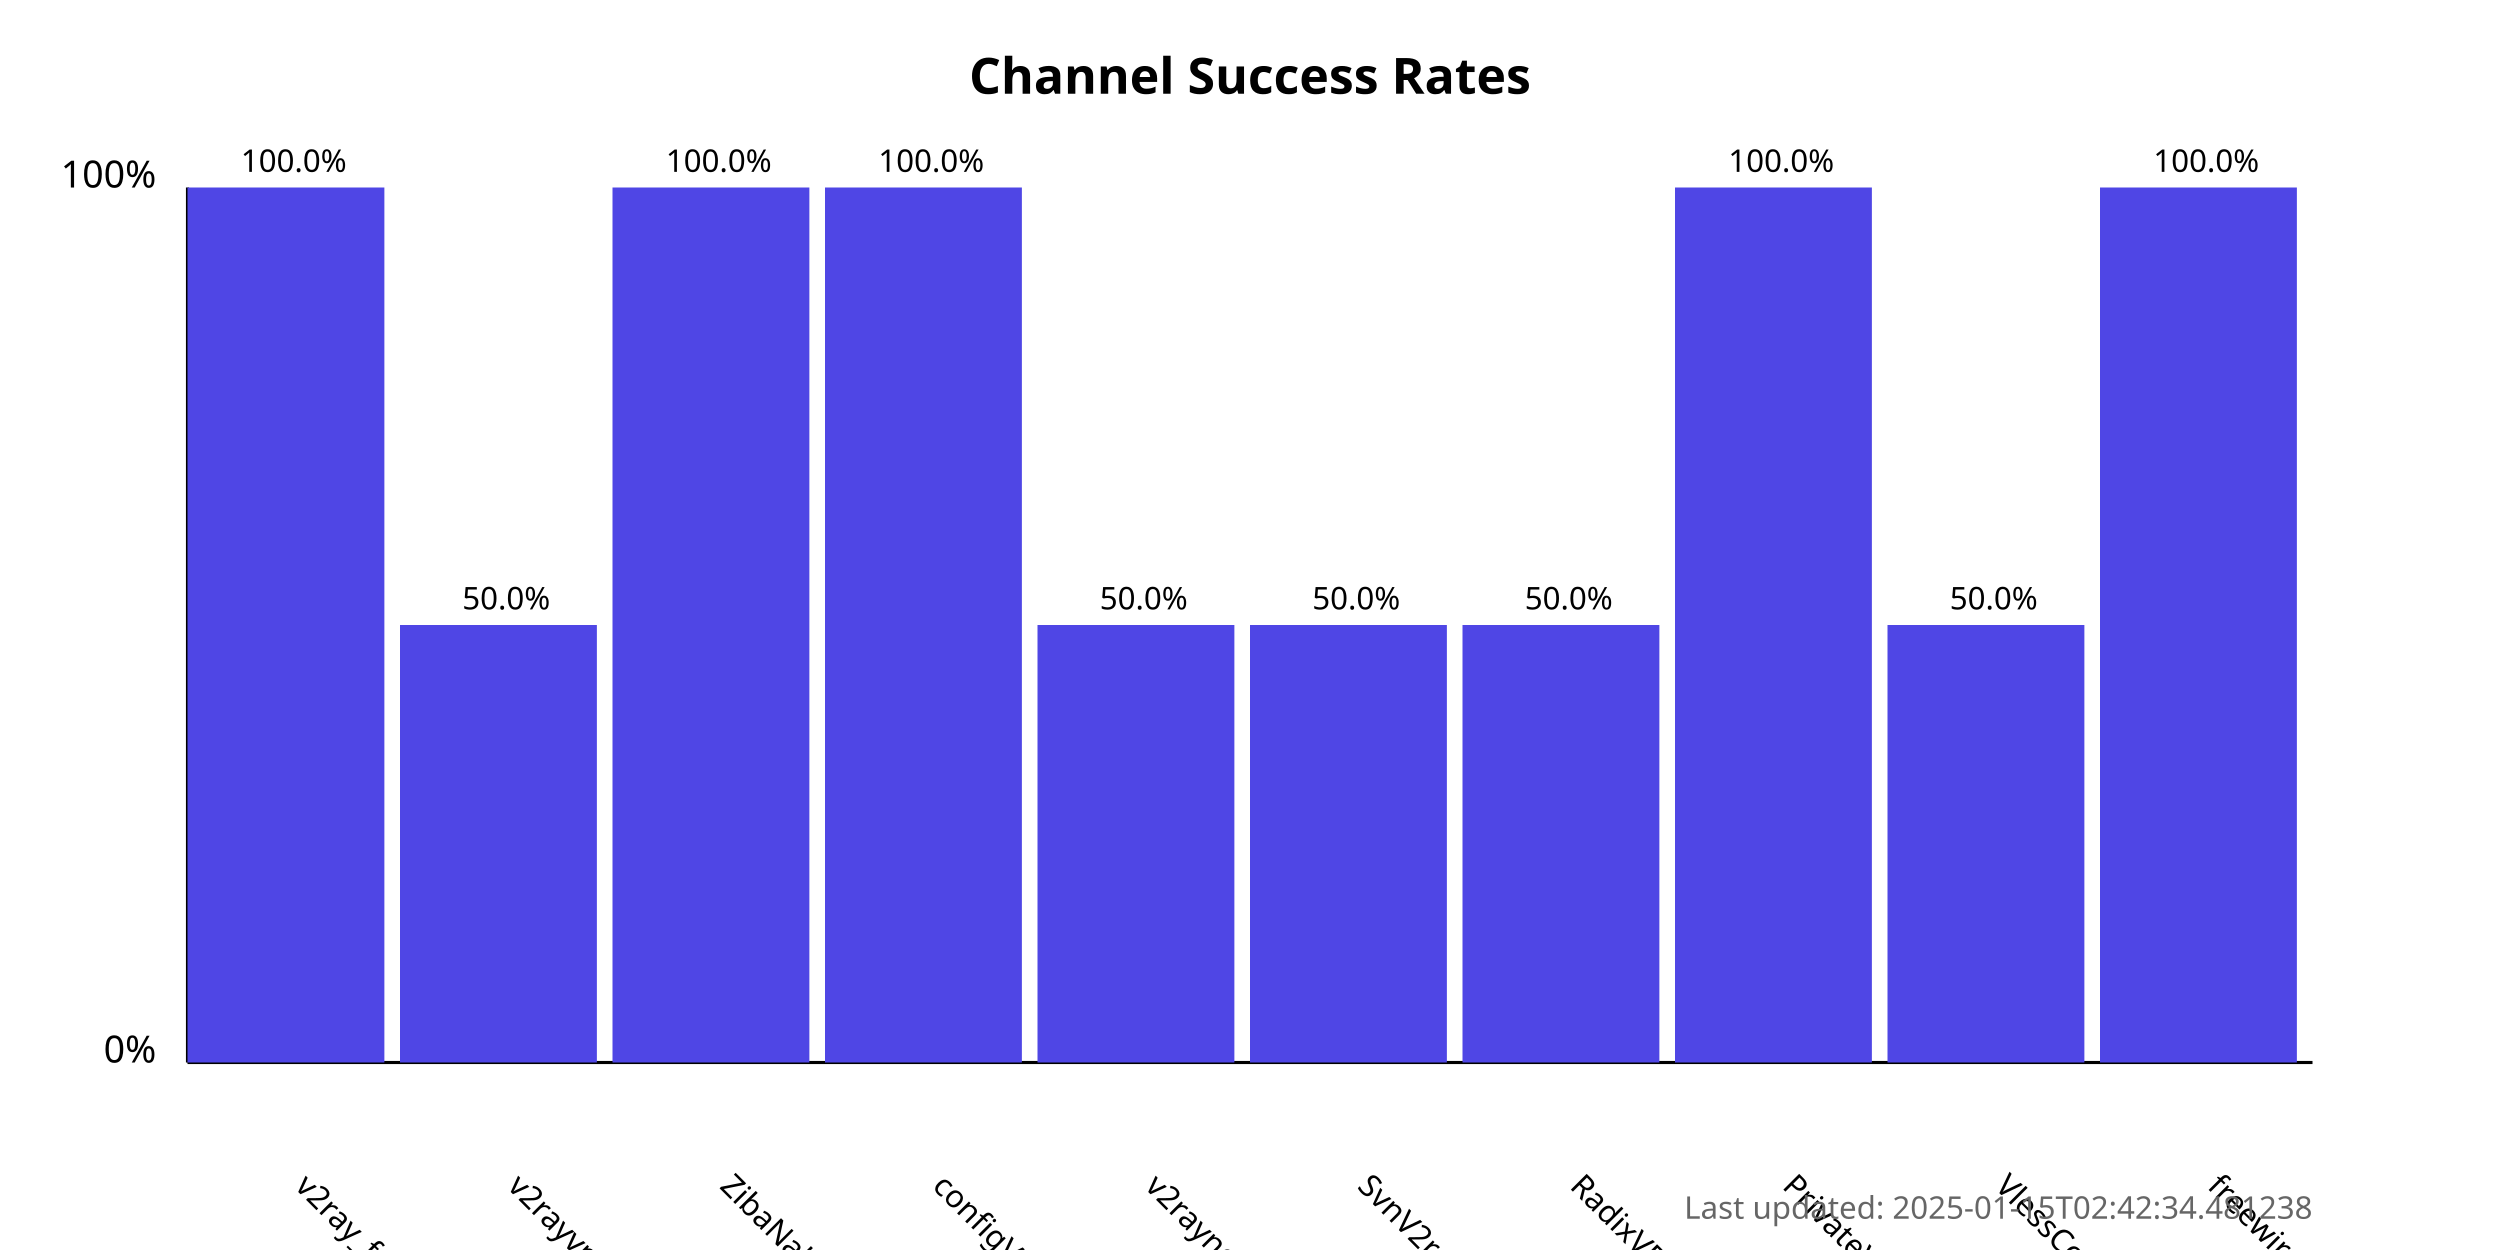
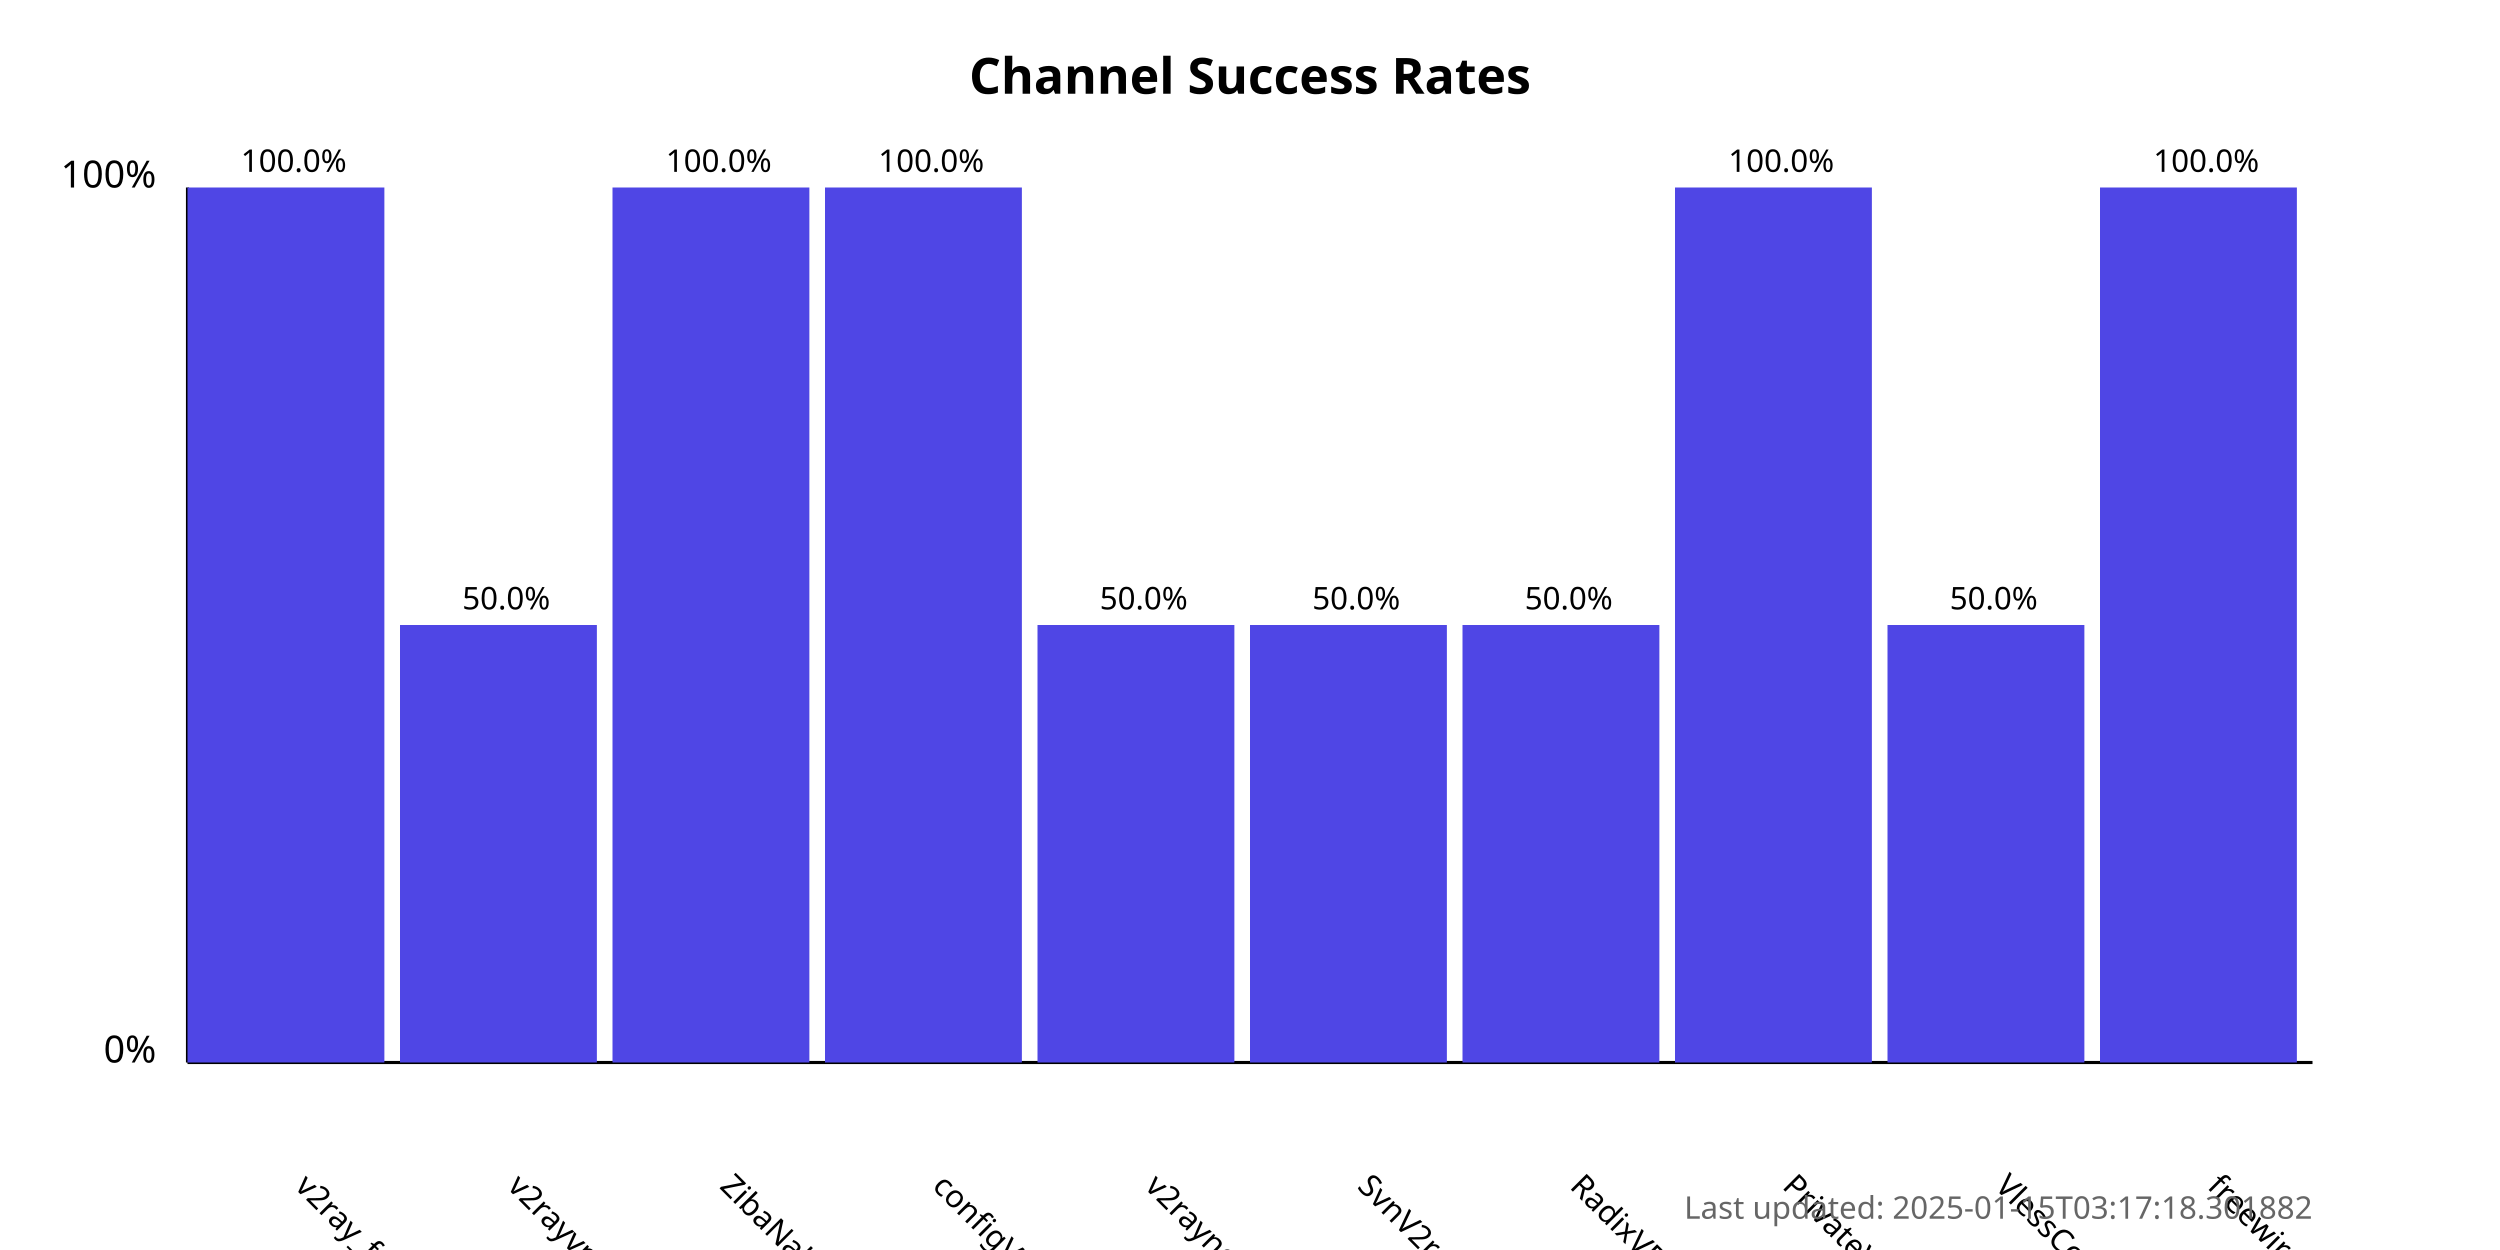
<svg xmlns="http://www.w3.org/2000/svg" width="800" height="400">
  <style>
            .chart-title { font: bold 16px sans-serif; }
            .axis-label { font: 12px sans-serif; }
            .tick-label { font: 10px sans-serif; }
            .bar { fill: #4f46e5; }
            .bar:hover { fill: #6366f1; }
            .timestamp { font: 10px sans-serif; fill: #666; }
        </style>
  <text x="400.0" y="30" text-anchor="middle" class="chart-title">
            Channel Success Rates
        </text>
  <line x1="60" y1="340" x2="60" y2="60" stroke="black" stroke-width="1" />
  <line x1="60" y1="340" x2="740" y2="340" stroke="black" stroke-width="1" />
  <text x="50" y="340" text-anchor="end" class="axis-label">0%</text>
  <text x="50" y="60" text-anchor="end" class="axis-label">100%</text>
  <g>
    <rect x="60" y="60.0" width="63.0" height="280.0" class="bar" />
    <text x="94.0" y="380" transform="rotate(45, 94.0, 380)" text-anchor="start" class="tick-label">
                v2ray_free_conf
            </text>
    <text x="94.0" y="55.0" text-anchor="middle" class="tick-label">
                100.0%
            </text>
  </g>
  <g>
    <rect x="128.0" y="200.0" width="63.0" height="140.0" class="bar" />
    <text x="162.0" y="380" transform="rotate(45, 162.0, 380)" text-anchor="start" class="tick-label">
                v2rayvpno
            </text>
    <text x="162.0" y="195.0" text-anchor="middle" class="tick-label">
                50.0%
            </text>
  </g>
  <g>
    <rect x="196.0" y="60.0" width="63.0" height="280.0" class="bar" />
    <text x="230.0" y="380" transform="rotate(45, 230.0, 380)" text-anchor="start" class="tick-label">
                ZibaNabz
            </text>
    <text x="230.0" y="55.0" text-anchor="middle" class="tick-label">
                100.0%
            </text>
  </g>
  <g>
    <rect x="264.0" y="60.0" width="63.0" height="280.0" class="bar" />
    <text x="298.0" y="380" transform="rotate(45, 298.0, 380)" text-anchor="start" class="tick-label">
                configV2rayForFree
            </text>
    <text x="298.0" y="55.0" text-anchor="middle" class="tick-label">
                100.0%
            </text>
  </g>
  <g>
    <rect x="332.0" y="200.0" width="63.0" height="140.0" class="bar" />
    <text x="366.0" y="380" transform="rotate(45, 366.0, 380)" text-anchor="start" class="tick-label">
                v2rayngvpn
            </text>
    <text x="366.0" y="195.0" text-anchor="middle" class="tick-label">
                50.0%
            </text>
  </g>
  <g>
    <rect x="400.0" y="200.0" width="63.0" height="140.0" class="bar" />
    <text x="434.0" y="380" transform="rotate(45, 434.0, 380)" text-anchor="start" class="tick-label">
                SvnV2ray
            </text>
    <text x="434.0" y="195.0" text-anchor="middle" class="tick-label">
                50.0%
            </text>
  </g>
  <g>
    <rect x="468.0" y="200.0" width="63.0" height="140.0" class="bar" />
    <text x="502.0" y="380" transform="rotate(45, 502.0, 380)" text-anchor="start" class="tick-label">
                RadixVPN
            </text>
    <text x="502.0" y="195.0" text-anchor="middle" class="tick-label">
                50.0%
            </text>
  </g>
  <g>
    <rect x="536.0" y="60.0" width="63.0" height="280.0" class="bar" />
    <text x="570.0" y="380" transform="rotate(45, 570.0, 380)" text-anchor="start" class="tick-label">
                PrivateVPNs
            </text>
    <text x="570.0" y="55.0" text-anchor="middle" class="tick-label">
                100.0%
            </text>
  </g>
  <g>
    <rect x="604.0" y="200.0" width="63.0" height="140.0" class="bar" />
    <text x="638.0" y="380" transform="rotate(45, 638.0, 380)" text-anchor="start" class="tick-label">
                VlessConfig
            </text>
    <text x="638.0" y="195.0" text-anchor="middle" class="tick-label">
                50.0%
            </text>
  </g>
  <g>
    <rect x="672.0" y="60.0" width="63.0" height="280.0" class="bar" />
    <text x="706.0" y="380" transform="rotate(45, 706.0, 380)" text-anchor="start" class="tick-label">
                freewireguard
            </text>
    <text x="706.0" y="55.0" text-anchor="middle" class="tick-label">
                100.0%
            </text>
  </g>
  <text x="740" y="390" text-anchor="end" class="timestamp">
-             Last updated: 2025-01-15T02:42:34.481238
+             Last updated: 2025-01-15T03:17:18.301882
        </text>
</svg>
